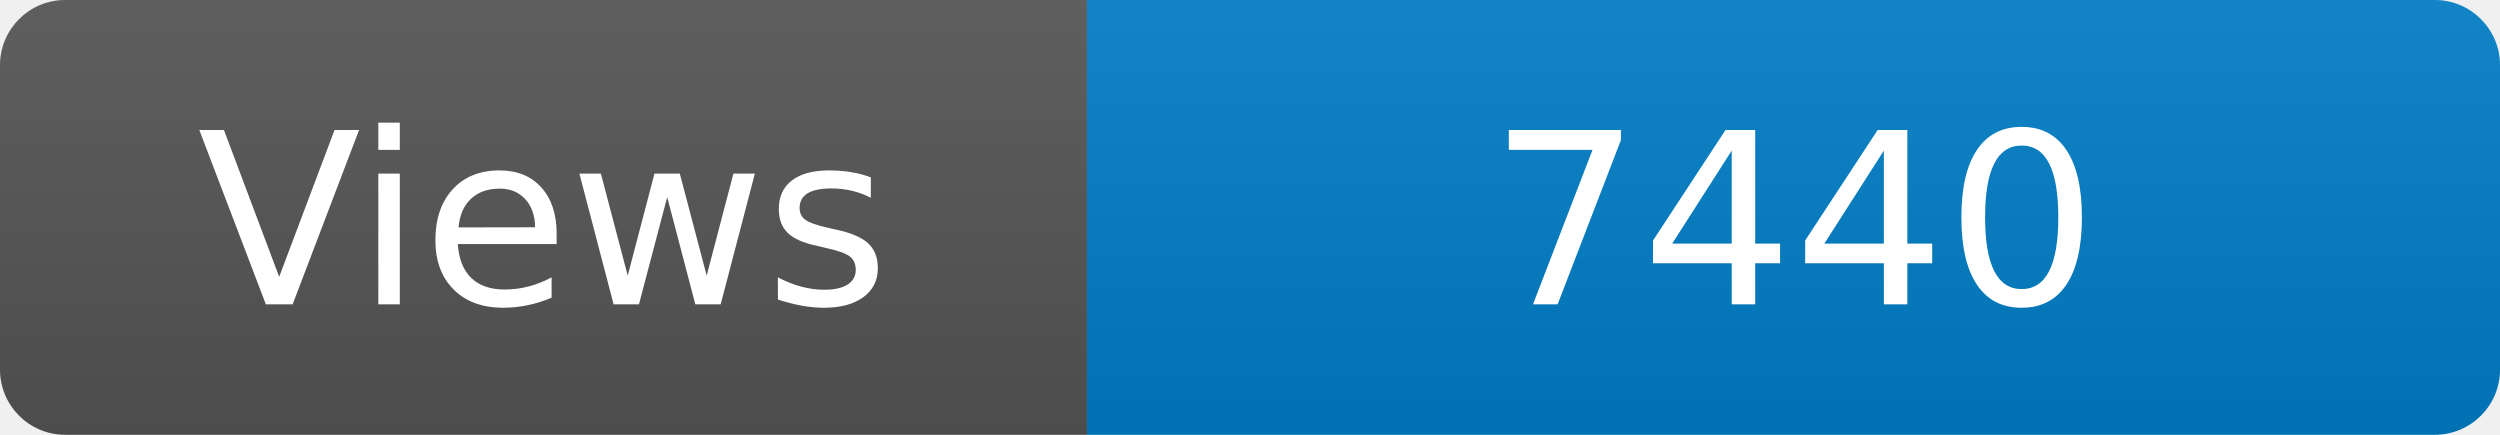
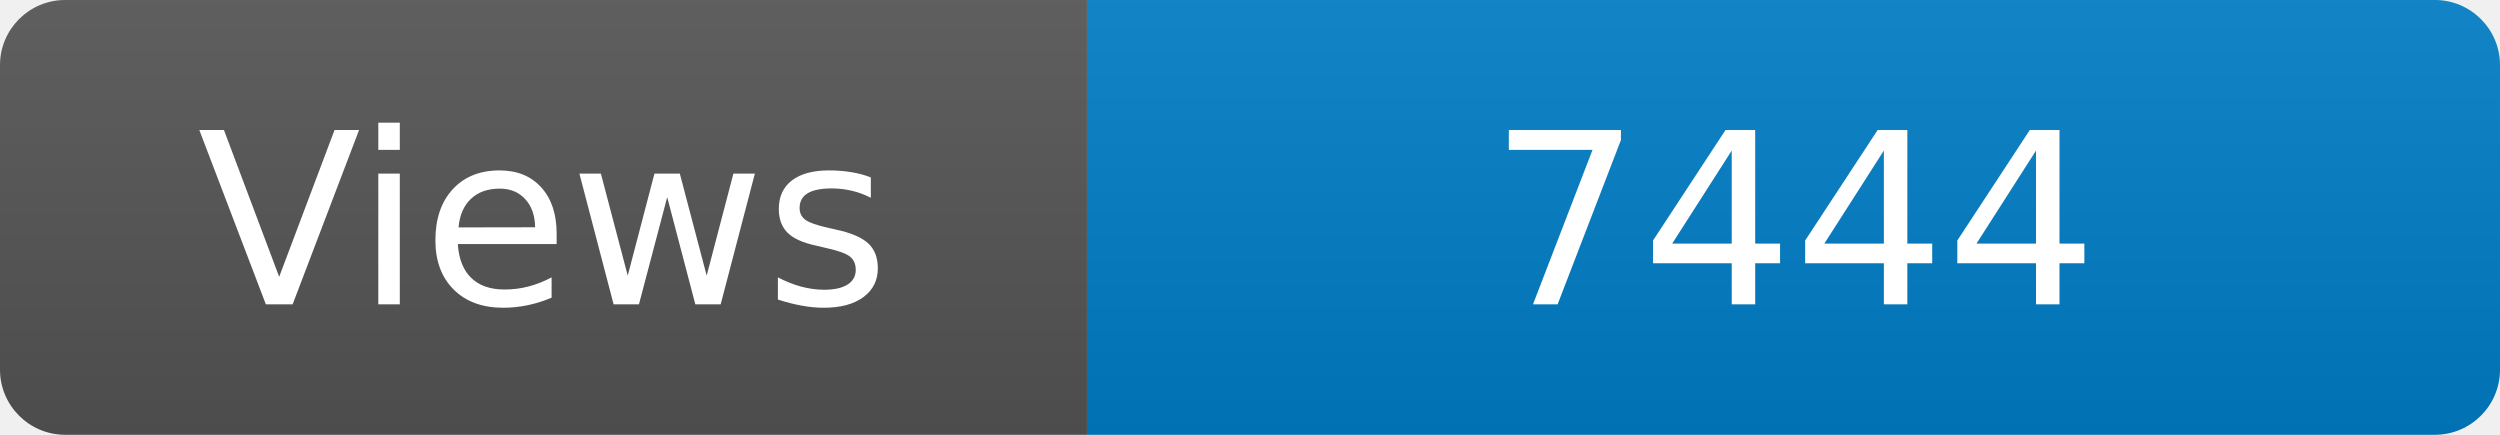
<svg xmlns="http://www.w3.org/2000/svg" width="115" height="20" role="img" aria-label="Maintained?: yes">
  <linearGradient id="s" x2="0" y2="100%">
    <stop offset="0" stop-color="#bbb" stop-opacity=".1" />
    <stop offset="1" stop-opacity=".1" />
  </linearGradient>
  <clipPath id="r">
    <rect width="115" height="20" rx="3" fill="#fff" />
  </clipPath>
  <g clip-path="url(#r)">
    <rect width="50" height="20" fill="#555" />
    <rect x="50" width="160" height="20" fill="#007ec6" />
    <rect width="115" height="20" fill="url(#s)" />
  </g>
  <g fill="#fff" text-anchor="middle" font-family="Verdana,Geneva,DejaVu Sans,sans-serif" font-size="110">
    <text x="250" y="140" transform="scale(.1)" fill="#fff">Views</text>
-     <text x="825" y="140" transform="scale(.1)" fill="#fff">7440</text>
+     <text x="825" y="140" transform="scale(.1)" fill="#fff">7444</text>
  </g>
</svg>
